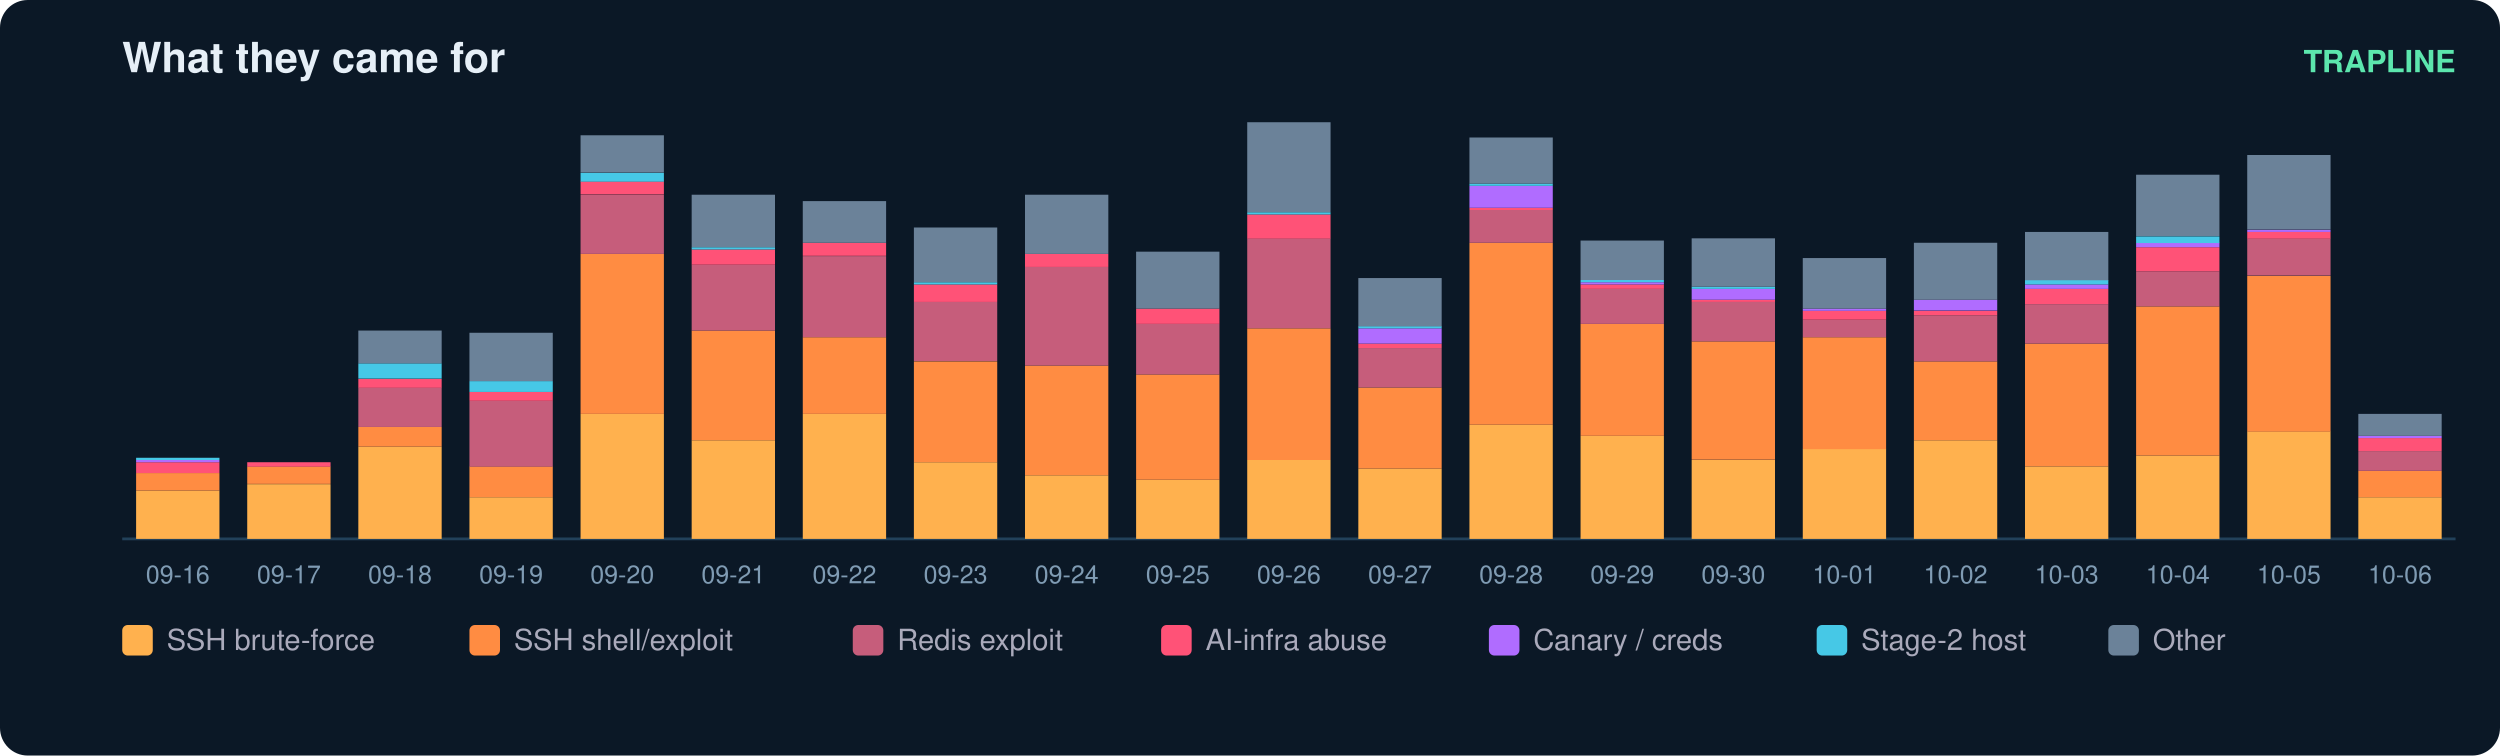
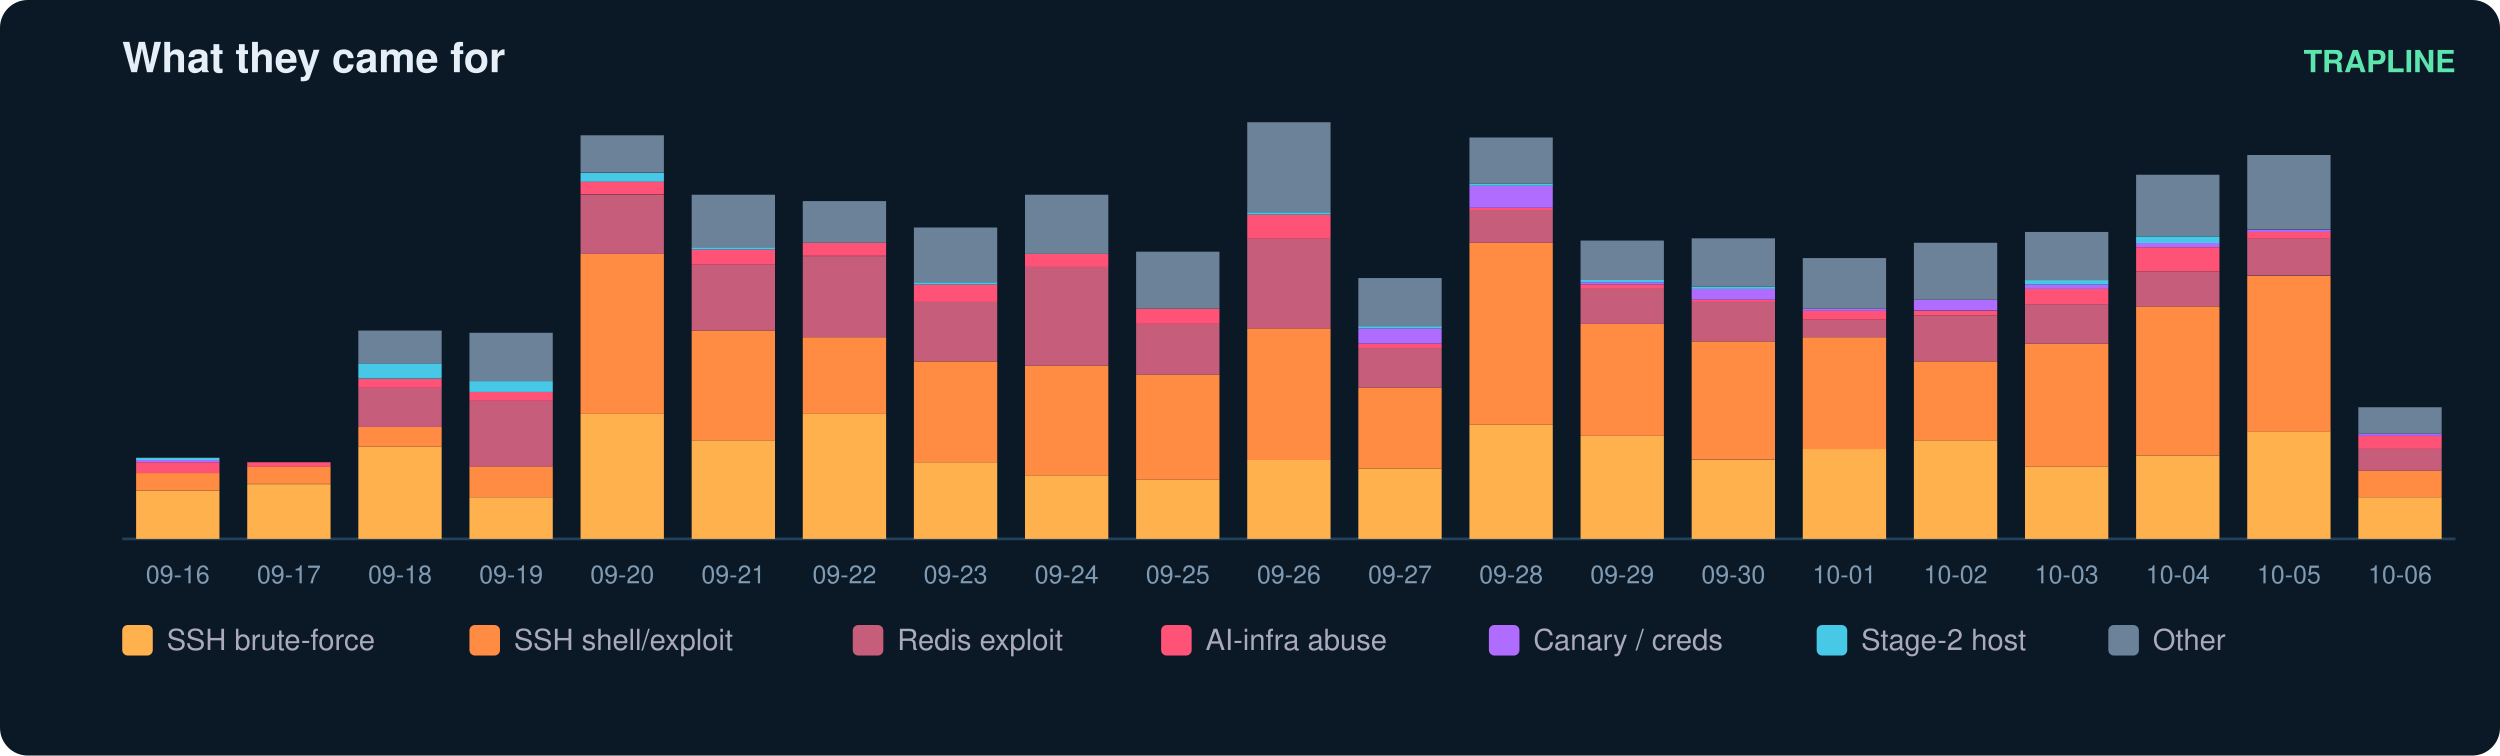
<svg xmlns="http://www.w3.org/2000/svg" width="900" height="272" viewBox="0 0 900 272" font-family="ui-sans-serif,Segoe UI,Helvetica,Arial">
  <rect width="900" height="272" rx="10" fill="#0b1826" />
  <text x="44" y="26" fill="#e6eff7" font-size="15" font-weight="700">What they came for</text>
  <text x="884" y="26" fill="#5ce6ad" font-size="11" text-anchor="end" font-weight="600">TRAPLINE</text>
  <line x1="44" y1="194" x2="884" y2="194" stroke="#22415a" />
  <rect x="49" y="176.6" width="30" height="17.4" fill="#ffb14e" />
  <rect x="49" y="170.3" width="30" height="6.3" fill="#ff8c42" />
  <rect x="49" y="166.4" width="30" height="3.9" fill="#ff5277" />
  <rect x="49" y="165.6" width="30" height="0.8" fill="#b06cff" />
  <rect x="49" y="164.8" width="30" height="0.8" fill="#46c8e6" />
  <text x="64.0" y="210.0" fill="#7f9bb3" font-size="9" text-anchor="middle">09-16</text>
  <rect x="89" y="174.3" width="30" height="19.7" fill="#ffb14e" />
  <rect x="89" y="167.9" width="30" height="6.3" fill="#ff8c42" />
  <rect x="89" y="166.4" width="30" height="1.6" fill="#ff5277" />
  <text x="104.0" y="210.0" fill="#7f9bb3" font-size="9" text-anchor="middle">09-17</text>
  <rect x="129" y="160.8" width="30" height="33.2" fill="#ffb14e" />
  <rect x="129" y="153.7" width="30" height="7.1" fill="#ff8c42" />
  <rect x="129" y="139.5" width="30" height="14.2" fill="#c65d7b" />
  <rect x="129" y="136.4" width="30" height="3.2" fill="#ff5277" />
  <rect x="129" y="130.8" width="30" height="5.5" fill="#46c8e6" />
  <rect x="129" y="119.0" width="30" height="11.8" fill="#6b8299" />
  <text x="144.0" y="210.0" fill="#7f9bb3" font-size="9" text-anchor="middle">09-18</text>
  <rect x="169" y="179.0" width="30" height="15.0" fill="#ffb14e" />
  <rect x="169" y="167.9" width="30" height="11.1" fill="#ff8c42" />
  <rect x="169" y="144.3" width="30" height="23.7" fill="#c65d7b" />
  <rect x="169" y="141.1" width="30" height="3.2" fill="#ff5277" />
  <rect x="169" y="137.2" width="30" height="3.9" fill="#46c8e6" />
  <rect x="169" y="119.8" width="30" height="17.4" fill="#6b8299" />
  <text x="184.0" y="210.0" fill="#7f9bb3" font-size="9" text-anchor="middle">09-19</text>
  <rect x="209" y="149.0" width="30" height="45.0" fill="#ffb14e" />
  <rect x="209" y="91.4" width="30" height="57.6" fill="#ff8c42" />
  <rect x="209" y="70.1" width="30" height="21.3" fill="#c65d7b" />
  <rect x="209" y="65.3" width="30" height="4.7" fill="#ff5277" />
  <rect x="209" y="62.2" width="30" height="3.2" fill="#46c8e6" />
  <rect x="209" y="48.7" width="30" height="13.4" fill="#6b8299" />
  <text x="224.0" y="210.0" fill="#7f9bb3" font-size="9" text-anchor="middle">09-20</text>
  <rect x="249" y="158.5" width="30" height="35.5" fill="#ffb14e" />
  <rect x="249" y="119.0" width="30" height="39.5" fill="#ff8c42" />
  <rect x="249" y="95.3" width="30" height="23.7" fill="#c65d7b" />
  <rect x="249" y="89.8" width="30" height="5.5" fill="#ff5277" />
  <rect x="249" y="89.0" width="30" height="0.8" fill="#46c8e6" />
  <rect x="249" y="70.1" width="30" height="18.9" fill="#6b8299" />
  <text x="264.0" y="210.0" fill="#7f9bb3" font-size="9" text-anchor="middle">09-21</text>
  <rect x="289" y="149.0" width="30" height="45.0" fill="#ffb14e" />
  <rect x="289" y="121.4" width="30" height="27.6" fill="#ff8c42" />
  <rect x="289" y="92.2" width="30" height="29.2" fill="#c65d7b" />
  <rect x="289" y="87.4" width="30" height="4.7" fill="#ff5277" />
  <rect x="289" y="72.4" width="30" height="15.0" fill="#6b8299" />
  <text x="304.0" y="210.0" fill="#7f9bb3" font-size="9" text-anchor="middle">09-22</text>
  <rect x="329" y="166.4" width="30" height="27.6" fill="#ffb14e" />
  <rect x="329" y="130.1" width="30" height="36.3" fill="#ff8c42" />
  <rect x="329" y="108.7" width="30" height="21.3" fill="#c65d7b" />
  <rect x="329" y="102.4" width="30" height="6.3" fill="#ff5277" />
  <rect x="329" y="101.6" width="30" height="0.8" fill="#46c8e6" />
  <rect x="329" y="81.9" width="30" height="19.7" fill="#6b8299" />
  <text x="344.0" y="210.0" fill="#7f9bb3" font-size="9" text-anchor="middle">09-23</text>
  <rect x="369" y="171.1" width="30" height="22.9" fill="#ffb14e" />
  <rect x="369" y="131.6" width="30" height="39.5" fill="#ff8c42" />
  <rect x="369" y="96.1" width="30" height="35.5" fill="#c65d7b" />
  <rect x="369" y="91.4" width="30" height="4.7" fill="#ff5277" />
  <rect x="369" y="70.1" width="30" height="21.3" fill="#6b8299" />
  <text x="384.0" y="210.0" fill="#7f9bb3" font-size="9" text-anchor="middle">09-24</text>
  <rect x="409" y="172.7" width="30" height="21.3" fill="#ffb14e" />
  <rect x="409" y="134.8" width="30" height="37.9" fill="#ff8c42" />
  <rect x="409" y="116.6" width="30" height="18.2" fill="#c65d7b" />
  <rect x="409" y="111.1" width="30" height="5.5" fill="#ff5277" />
  <rect x="409" y="90.6" width="30" height="20.5" fill="#6b8299" />
  <text x="424.0" y="210.0" fill="#7f9bb3" font-size="9" text-anchor="middle">09-25</text>
  <rect x="449" y="165.6" width="30" height="28.4" fill="#ffb14e" />
  <rect x="449" y="118.2" width="30" height="47.4" fill="#ff8c42" />
  <rect x="449" y="85.8" width="30" height="32.4" fill="#c65d7b" />
  <rect x="449" y="77.2" width="30" height="8.7" fill="#ff5277" />
  <rect x="449" y="76.4" width="30" height="0.8" fill="#46c8e6" />
  <rect x="449" y="44.0" width="30" height="32.4" fill="#6b8299" />
  <text x="464.0" y="210.0" fill="#7f9bb3" font-size="9" text-anchor="middle">09-26</text>
  <rect x="489" y="168.7" width="30" height="25.3" fill="#ffb14e" />
  <rect x="489" y="139.5" width="30" height="29.2" fill="#ff8c42" />
  <rect x="489" y="125.3" width="30" height="14.2" fill="#c65d7b" />
  <rect x="489" y="123.7" width="30" height="1.6" fill="#ff5277" />
  <rect x="489" y="118.2" width="30" height="5.5" fill="#b06cff" />
  <rect x="489" y="117.4" width="30" height="0.8" fill="#46c8e6" />
  <rect x="489" y="100.1" width="30" height="17.4" fill="#6b8299" />
  <text x="504.0" y="210.0" fill="#7f9bb3" font-size="9" text-anchor="middle">09-27</text>
  <rect x="529" y="152.9" width="30" height="41.1" fill="#ffb14e" />
  <rect x="529" y="87.4" width="30" height="65.5" fill="#ff8c42" />
  <rect x="529" y="75.6" width="30" height="11.8" fill="#c65d7b" />
  <rect x="529" y="74.8" width="30" height="0.8" fill="#ff5277" />
  <rect x="529" y="66.9" width="30" height="7.9" fill="#b06cff" />
  <rect x="529" y="66.1" width="30" height="0.8" fill="#46c8e6" />
  <rect x="529" y="49.5" width="30" height="16.6" fill="#6b8299" />
  <text x="544.0" y="210.0" fill="#7f9bb3" font-size="9" text-anchor="middle">09-28</text>
  <rect x="569" y="156.9" width="30" height="37.1" fill="#ffb14e" />
  <rect x="569" y="116.6" width="30" height="40.3" fill="#ff8c42" />
  <rect x="569" y="104.0" width="30" height="12.6" fill="#c65d7b" />
  <rect x="569" y="102.4" width="30" height="1.6" fill="#ff5277" />
  <rect x="569" y="101.6" width="30" height="0.8" fill="#b06cff" />
  <rect x="569" y="100.8" width="30" height="0.8" fill="#46c8e6" />
  <rect x="569" y="86.6" width="30" height="14.2" fill="#6b8299" />
  <text x="584.0" y="210.0" fill="#7f9bb3" font-size="9" text-anchor="middle">09-29</text>
  <rect x="609" y="165.6" width="30" height="28.4" fill="#ffb14e" />
  <rect x="609" y="122.9" width="30" height="42.6" fill="#ff8c42" />
  <rect x="609" y="108.7" width="30" height="14.2" fill="#c65d7b" />
  <rect x="609" y="107.9" width="30" height="0.8" fill="#ff5277" />
  <rect x="609" y="104.0" width="30" height="3.9" fill="#b06cff" />
  <rect x="609" y="103.2" width="30" height="0.8" fill="#46c8e6" />
  <rect x="609" y="85.8" width="30" height="17.4" fill="#6b8299" />
  <text x="624.0" y="210.0" fill="#7f9bb3" font-size="9" text-anchor="middle">09-30</text>
  <rect x="649" y="161.6" width="30" height="32.4" fill="#ffb14e" />
  <rect x="649" y="121.4" width="30" height="40.3" fill="#ff8c42" />
  <rect x="649" y="115.1" width="30" height="6.3" fill="#c65d7b" />
  <rect x="649" y="111.9" width="30" height="3.2" fill="#ff5277" />
  <rect x="649" y="111.1" width="30" height="0.8" fill="#b06cff" />
  <rect x="649" y="92.9" width="30" height="18.2" fill="#6b8299" />
  <text x="664.0" y="210.0" fill="#7f9bb3" font-size="9" text-anchor="middle">10-01</text>
  <rect x="689" y="158.5" width="30" height="35.5" fill="#ffb14e" />
  <rect x="689" y="130.1" width="30" height="28.4" fill="#ff8c42" />
  <rect x="689" y="113.5" width="30" height="16.6" fill="#c65d7b" />
  <rect x="689" y="111.9" width="30" height="1.6" fill="#ff5277" />
  <rect x="689" y="107.9" width="30" height="3.9" fill="#b06cff" />
  <rect x="689" y="87.4" width="30" height="20.5" fill="#6b8299" />
  <text x="704.0" y="210.0" fill="#7f9bb3" font-size="9" text-anchor="middle">10-02</text>
  <rect x="729" y="167.9" width="30" height="26.1" fill="#ffb14e" />
  <rect x="729" y="123.7" width="30" height="44.2" fill="#ff8c42" />
  <rect x="729" y="109.5" width="30" height="14.2" fill="#c65d7b" />
  <rect x="729" y="104.0" width="30" height="5.5" fill="#ff5277" />
  <rect x="729" y="102.4" width="30" height="1.6" fill="#b06cff" />
  <rect x="729" y="100.8" width="30" height="1.6" fill="#46c8e6" />
  <rect x="729" y="83.5" width="30" height="17.4" fill="#6b8299" />
  <text x="744.0" y="210.0" fill="#7f9bb3" font-size="9" text-anchor="middle">10-03</text>
  <rect x="769" y="164.0" width="30" height="30.0" fill="#ffb14e" />
  <rect x="769" y="110.3" width="30" height="53.7" fill="#ff8c42" />
  <rect x="769" y="97.7" width="30" height="12.6" fill="#c65d7b" />
  <rect x="769" y="89.0" width="30" height="8.7" fill="#ff5277" />
  <rect x="769" y="87.4" width="30" height="1.6" fill="#b06cff" />
  <rect x="769" y="85.1" width="30" height="2.4" fill="#46c8e6" />
  <rect x="769" y="62.9" width="30" height="22.1" fill="#6b8299" />
  <text x="784.0" y="210.0" fill="#7f9bb3" font-size="9" text-anchor="middle">10-04</text>
  <rect x="809" y="155.3" width="30" height="38.7" fill="#ffb14e" />
  <rect x="809" y="99.3" width="30" height="56.1" fill="#ff8c42" />
  <rect x="809" y="85.8" width="30" height="13.4" fill="#c65d7b" />
  <rect x="809" y="83.5" width="30" height="2.4" fill="#ff5277" />
  <rect x="809" y="82.7" width="30" height="0.8" fill="#b06cff" />
  <rect x="809" y="55.8" width="30" height="26.8" fill="#6b8299" />
  <text x="824.0" y="210.0" fill="#7f9bb3" font-size="9" text-anchor="middle">10-05</text>
  <rect x="849" y="179.0" width="30" height="15.0" fill="#ffb14e" />
  <rect x="849" y="169.5" width="30" height="9.5" fill="#ff8c42" />
-   <rect x="849" y="162.4" width="30" height="7.1" fill="#c65d7b" />
-   <rect x="849" y="157.7" width="30" height="4.7" fill="#ff5277" />
-   <rect x="849" y="156.9" width="30" height="0.8" fill="#b06cff" />
-   <rect x="849" y="149.0" width="30" height="7.9" fill="#6b8299" />
+   <rect x="849" y="161.6" width="30" height="7.9" fill="#c65d7b" />
+   <rect x="849" y="156.9" width="30" height="4.7" fill="#ff5277" />
+   <rect x="849" y="156.1" width="30" height="0.8" fill="#b06cff" />
+   <rect x="849" y="146.6" width="30" height="9.5" fill="#6b8299" />
  <text x="864.0" y="210.0" fill="#7f9bb3" font-size="9" text-anchor="middle">10-06</text>
  <rect x="44" y="225" width="11" height="11" rx="2" fill="#ffb14e" />
  <text x="60" y="234" fill="#aab" font-size="10.5">SSH brute-force</text>
  <rect x="169" y="225" width="11" height="11" rx="2" fill="#ff8c42" />
  <text x="185" y="234" fill="#aab" font-size="10.5">SSH shell/exploit</text>
  <rect x="307" y="225" width="11" height="11" rx="2" fill="#c65d7b" />
  <text x="323" y="234" fill="#aab" font-size="10.5">Redis exploit</text>
  <rect x="418" y="225" width="11" height="11" rx="2" fill="#ff5277" />
  <text x="434" y="234" fill="#aab" font-size="10.5">AI-infra abuse</text>
  <rect x="536" y="225" width="11" height="11" rx="2" fill="#b06cff" />
  <text x="552" y="234" fill="#aab" font-size="10.5">Canary / creds</text>
  <rect x="654" y="225" width="11" height="11" rx="2" fill="#46c8e6" />
  <text x="670" y="234" fill="#aab" font-size="10.5">Stage-2 host</text>
  <rect x="759" y="225" width="11" height="11" rx="2" fill="#6b8299" />
  <text x="775" y="234" fill="#aab" font-size="10.5">Other</text>
</svg>
